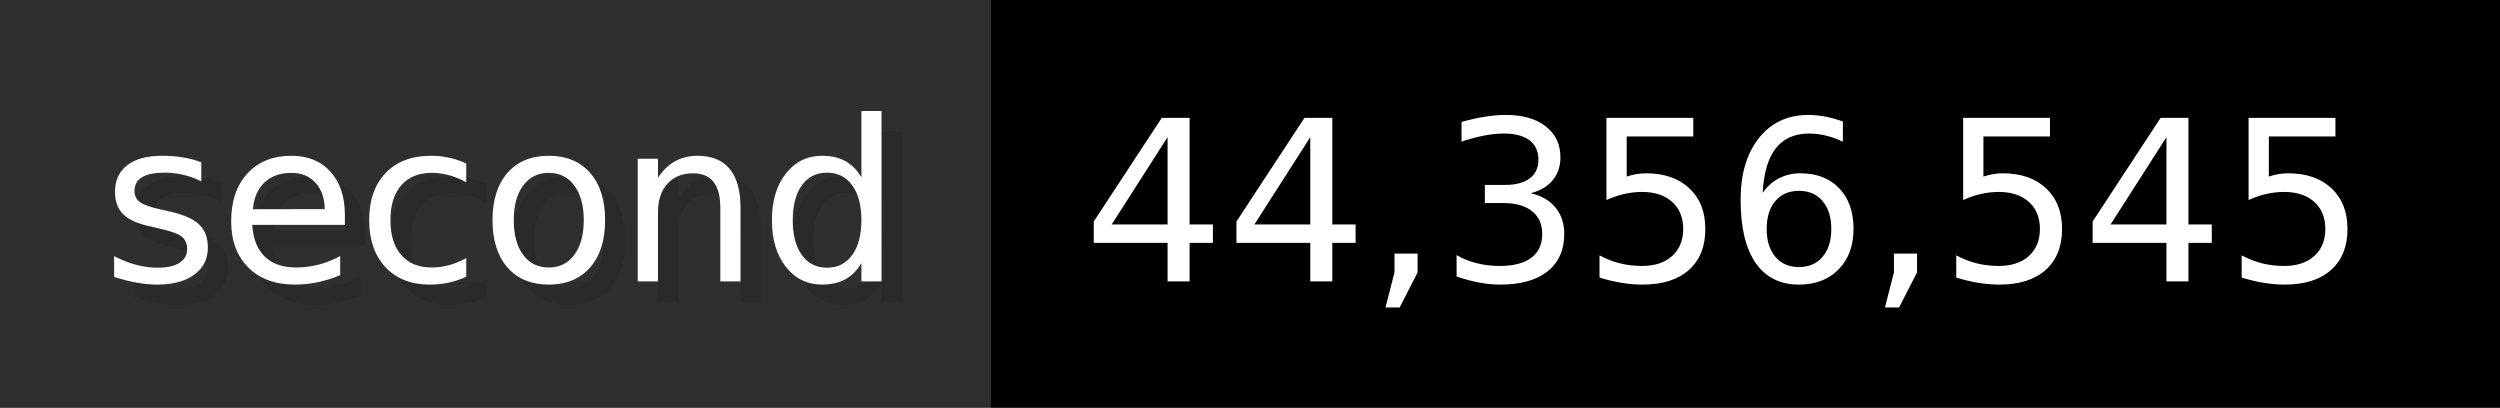
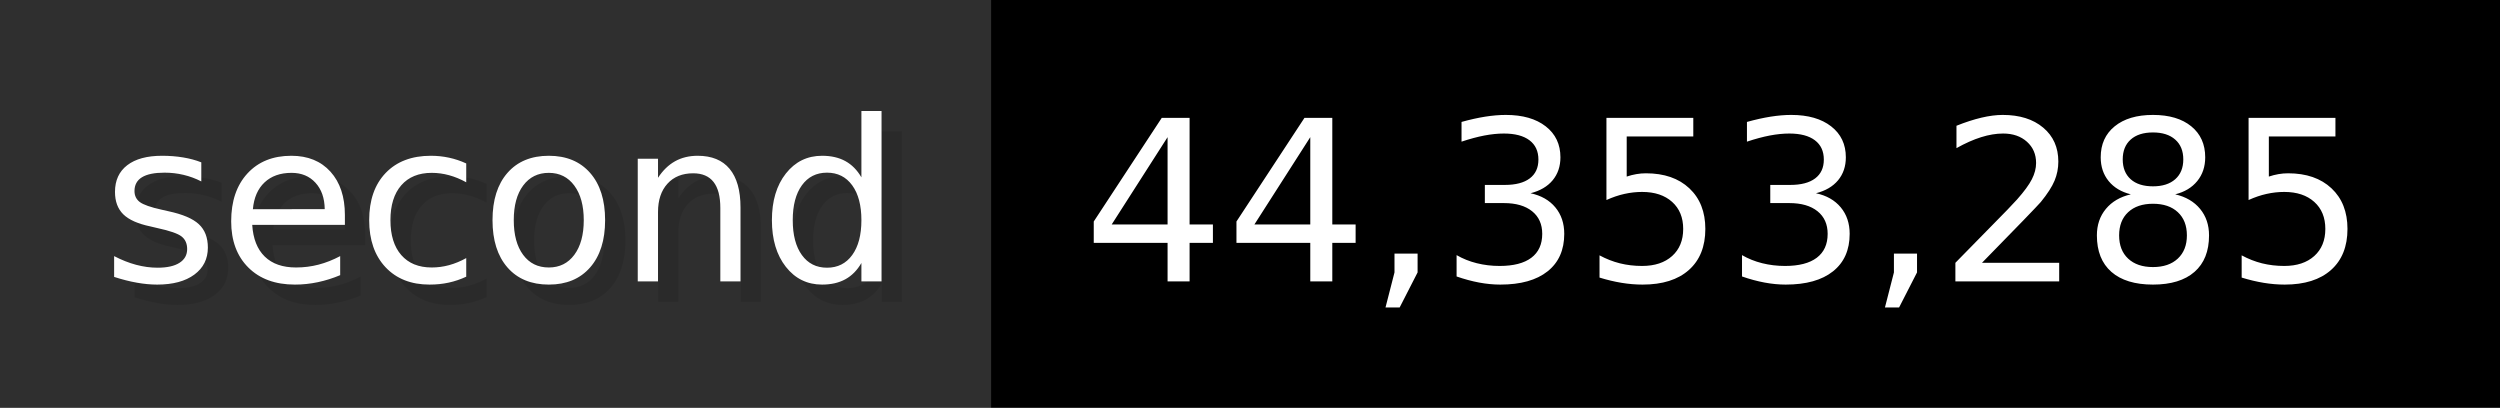
- <svg xmlns="http://www.w3.org/2000/svg" width="122.6" height="20" viewBox="0 0 1226 200" role="img" aria-label="second: 44,356,545">
+ <svg xmlns="http://www.w3.org/2000/svg" width="122.6" height="20" viewBox="0 0 1226 200" role="img" aria-label="second: 44,353,285">
  <g>
    <rect fill="#2F2F2F" width="486" height="200" />
    <rect fill="#" x="486" width="740" height="200" />
  </g>
  <g aria-hidden="true" fill="#fff" text-anchor="start" font-family="Verdana,DejaVu Sans,sans-serif" font-size="110">
    <text x="60" y="148" textLength="386" fill="#000" opacity="0.1">second</text>
    <text x="50" y="138" textLength="386">second</text>
-     <text x="541" y="148" textLength="640" fill="#000" opacity="0.1">44,356,545</text>
-     <text x="531" y="138" textLength="640">44,356,545</text>
+     <text x="541" y="148" textLength="640" fill="#000" opacity="0.1">44,353,285</text>
+     <text x="531" y="138" textLength="640">44,353,285</text>
  </g>
</svg>
